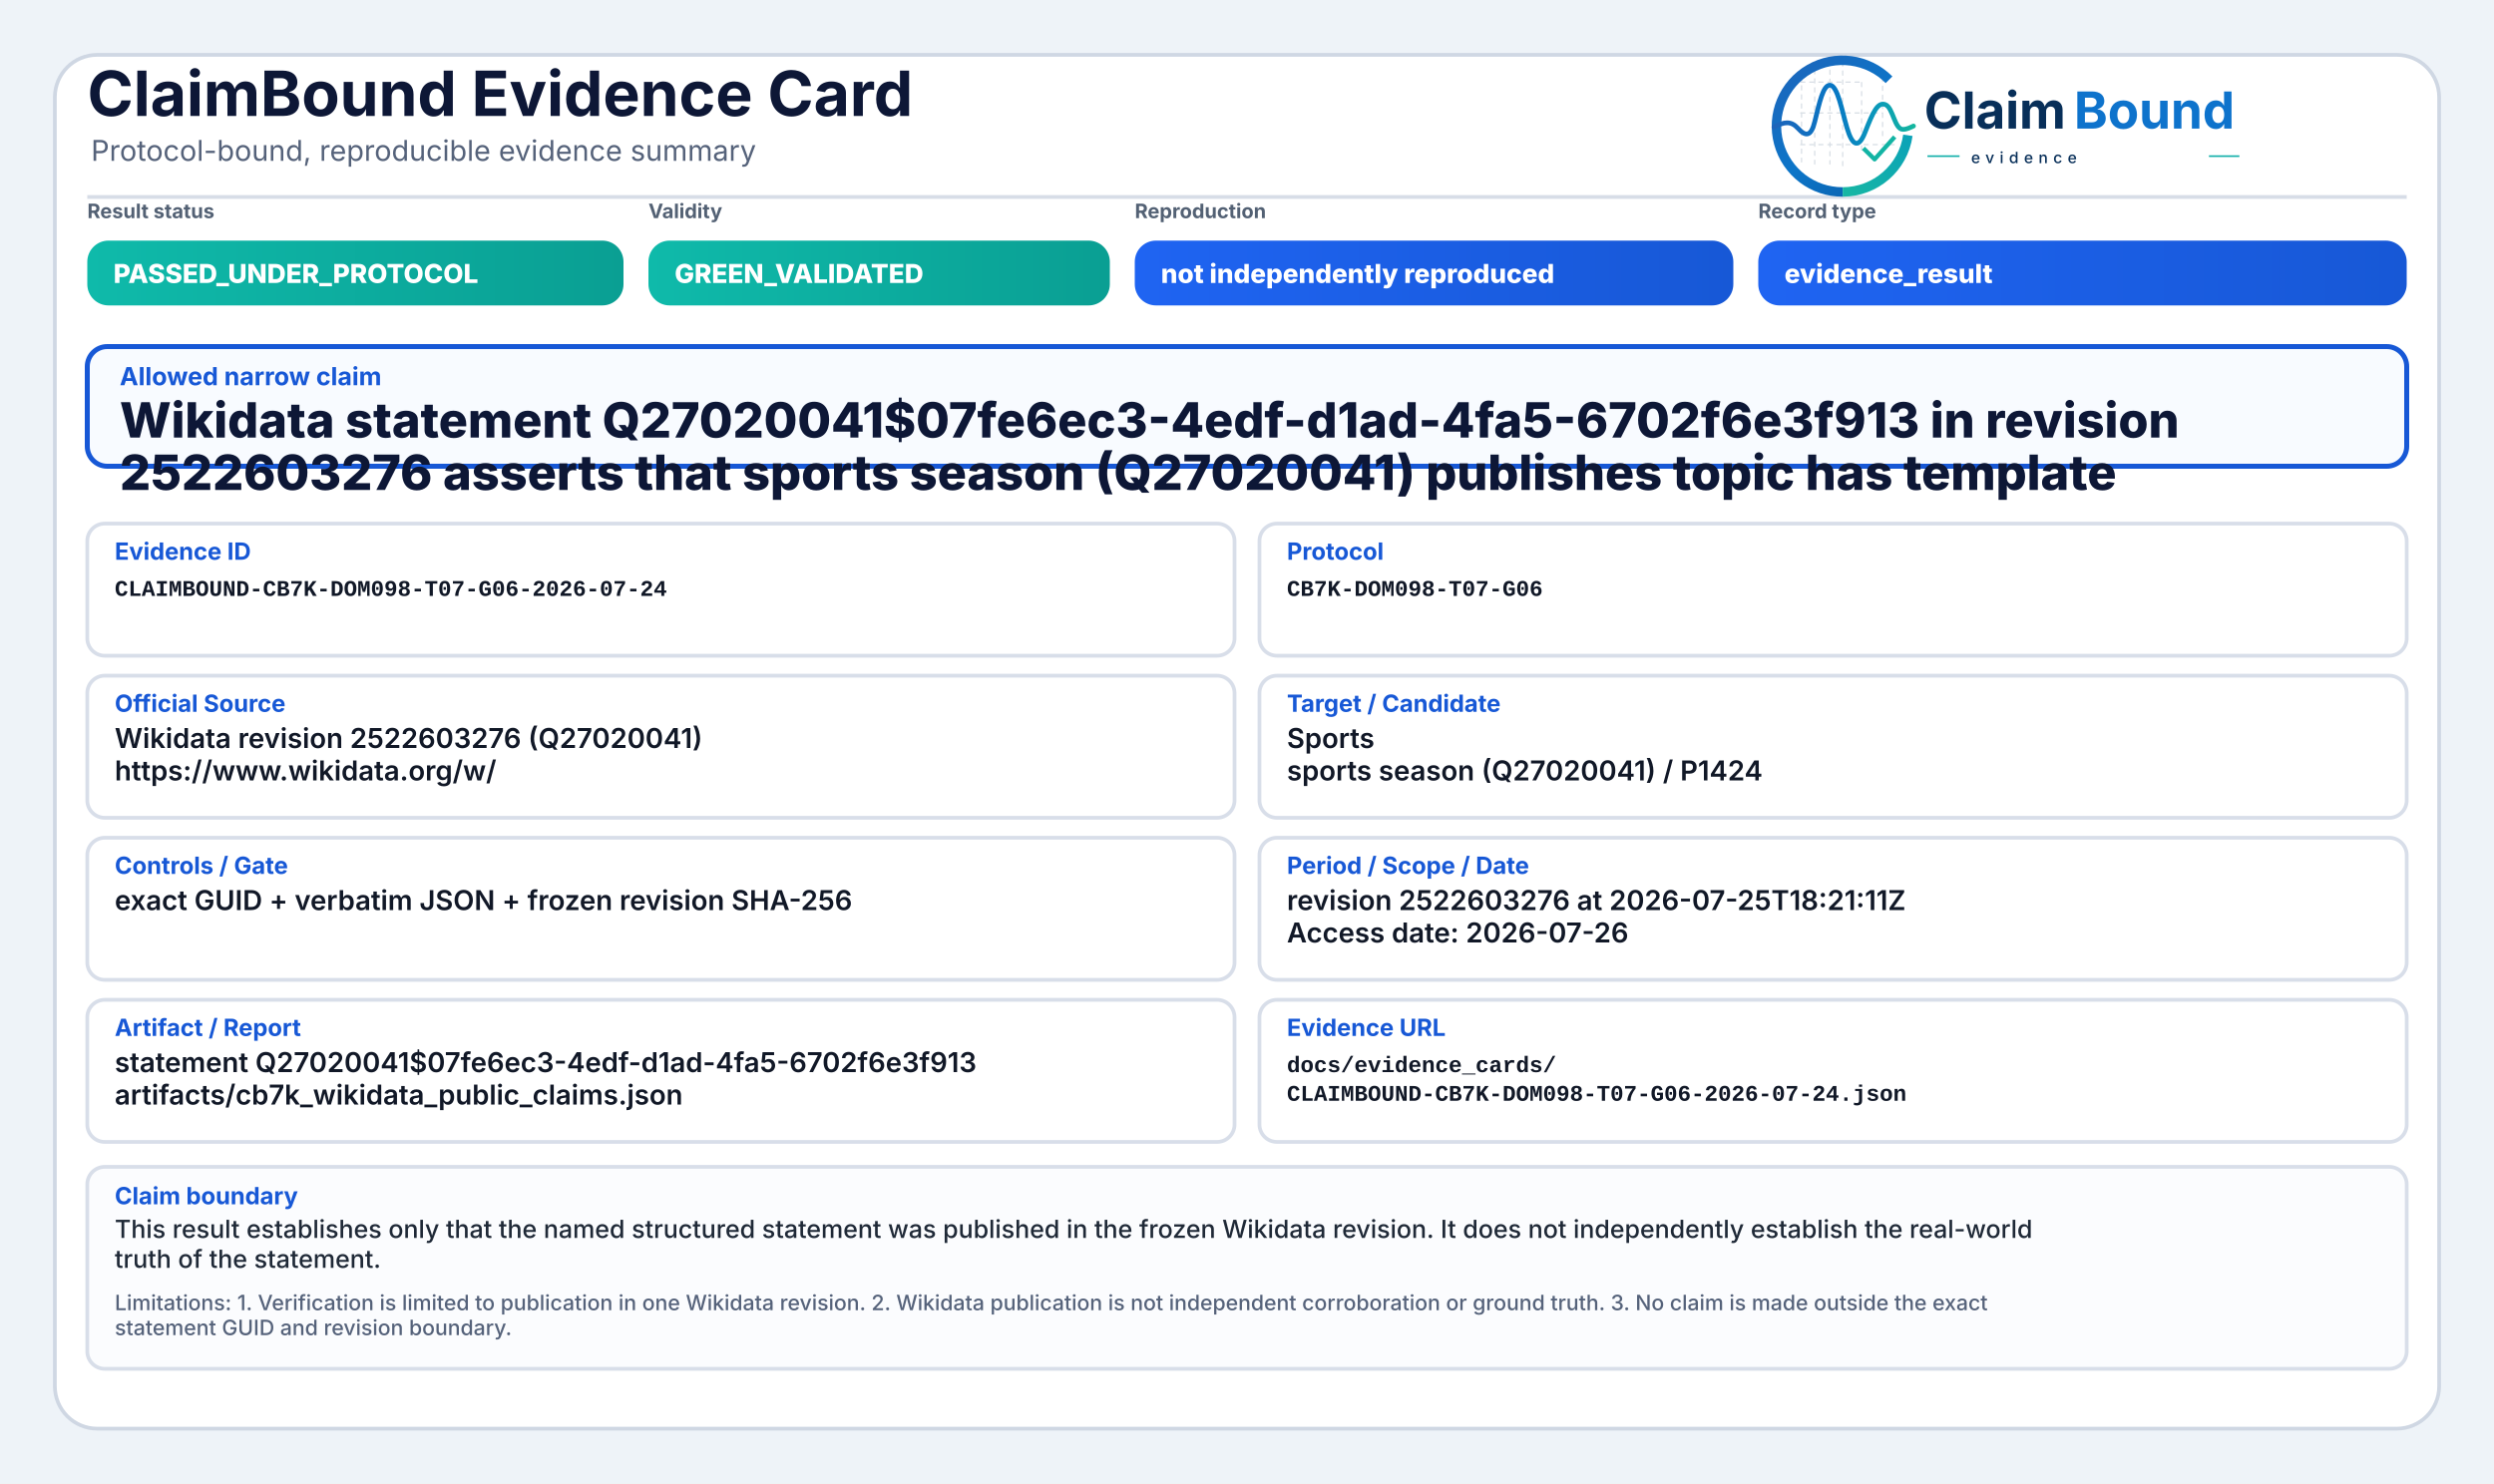
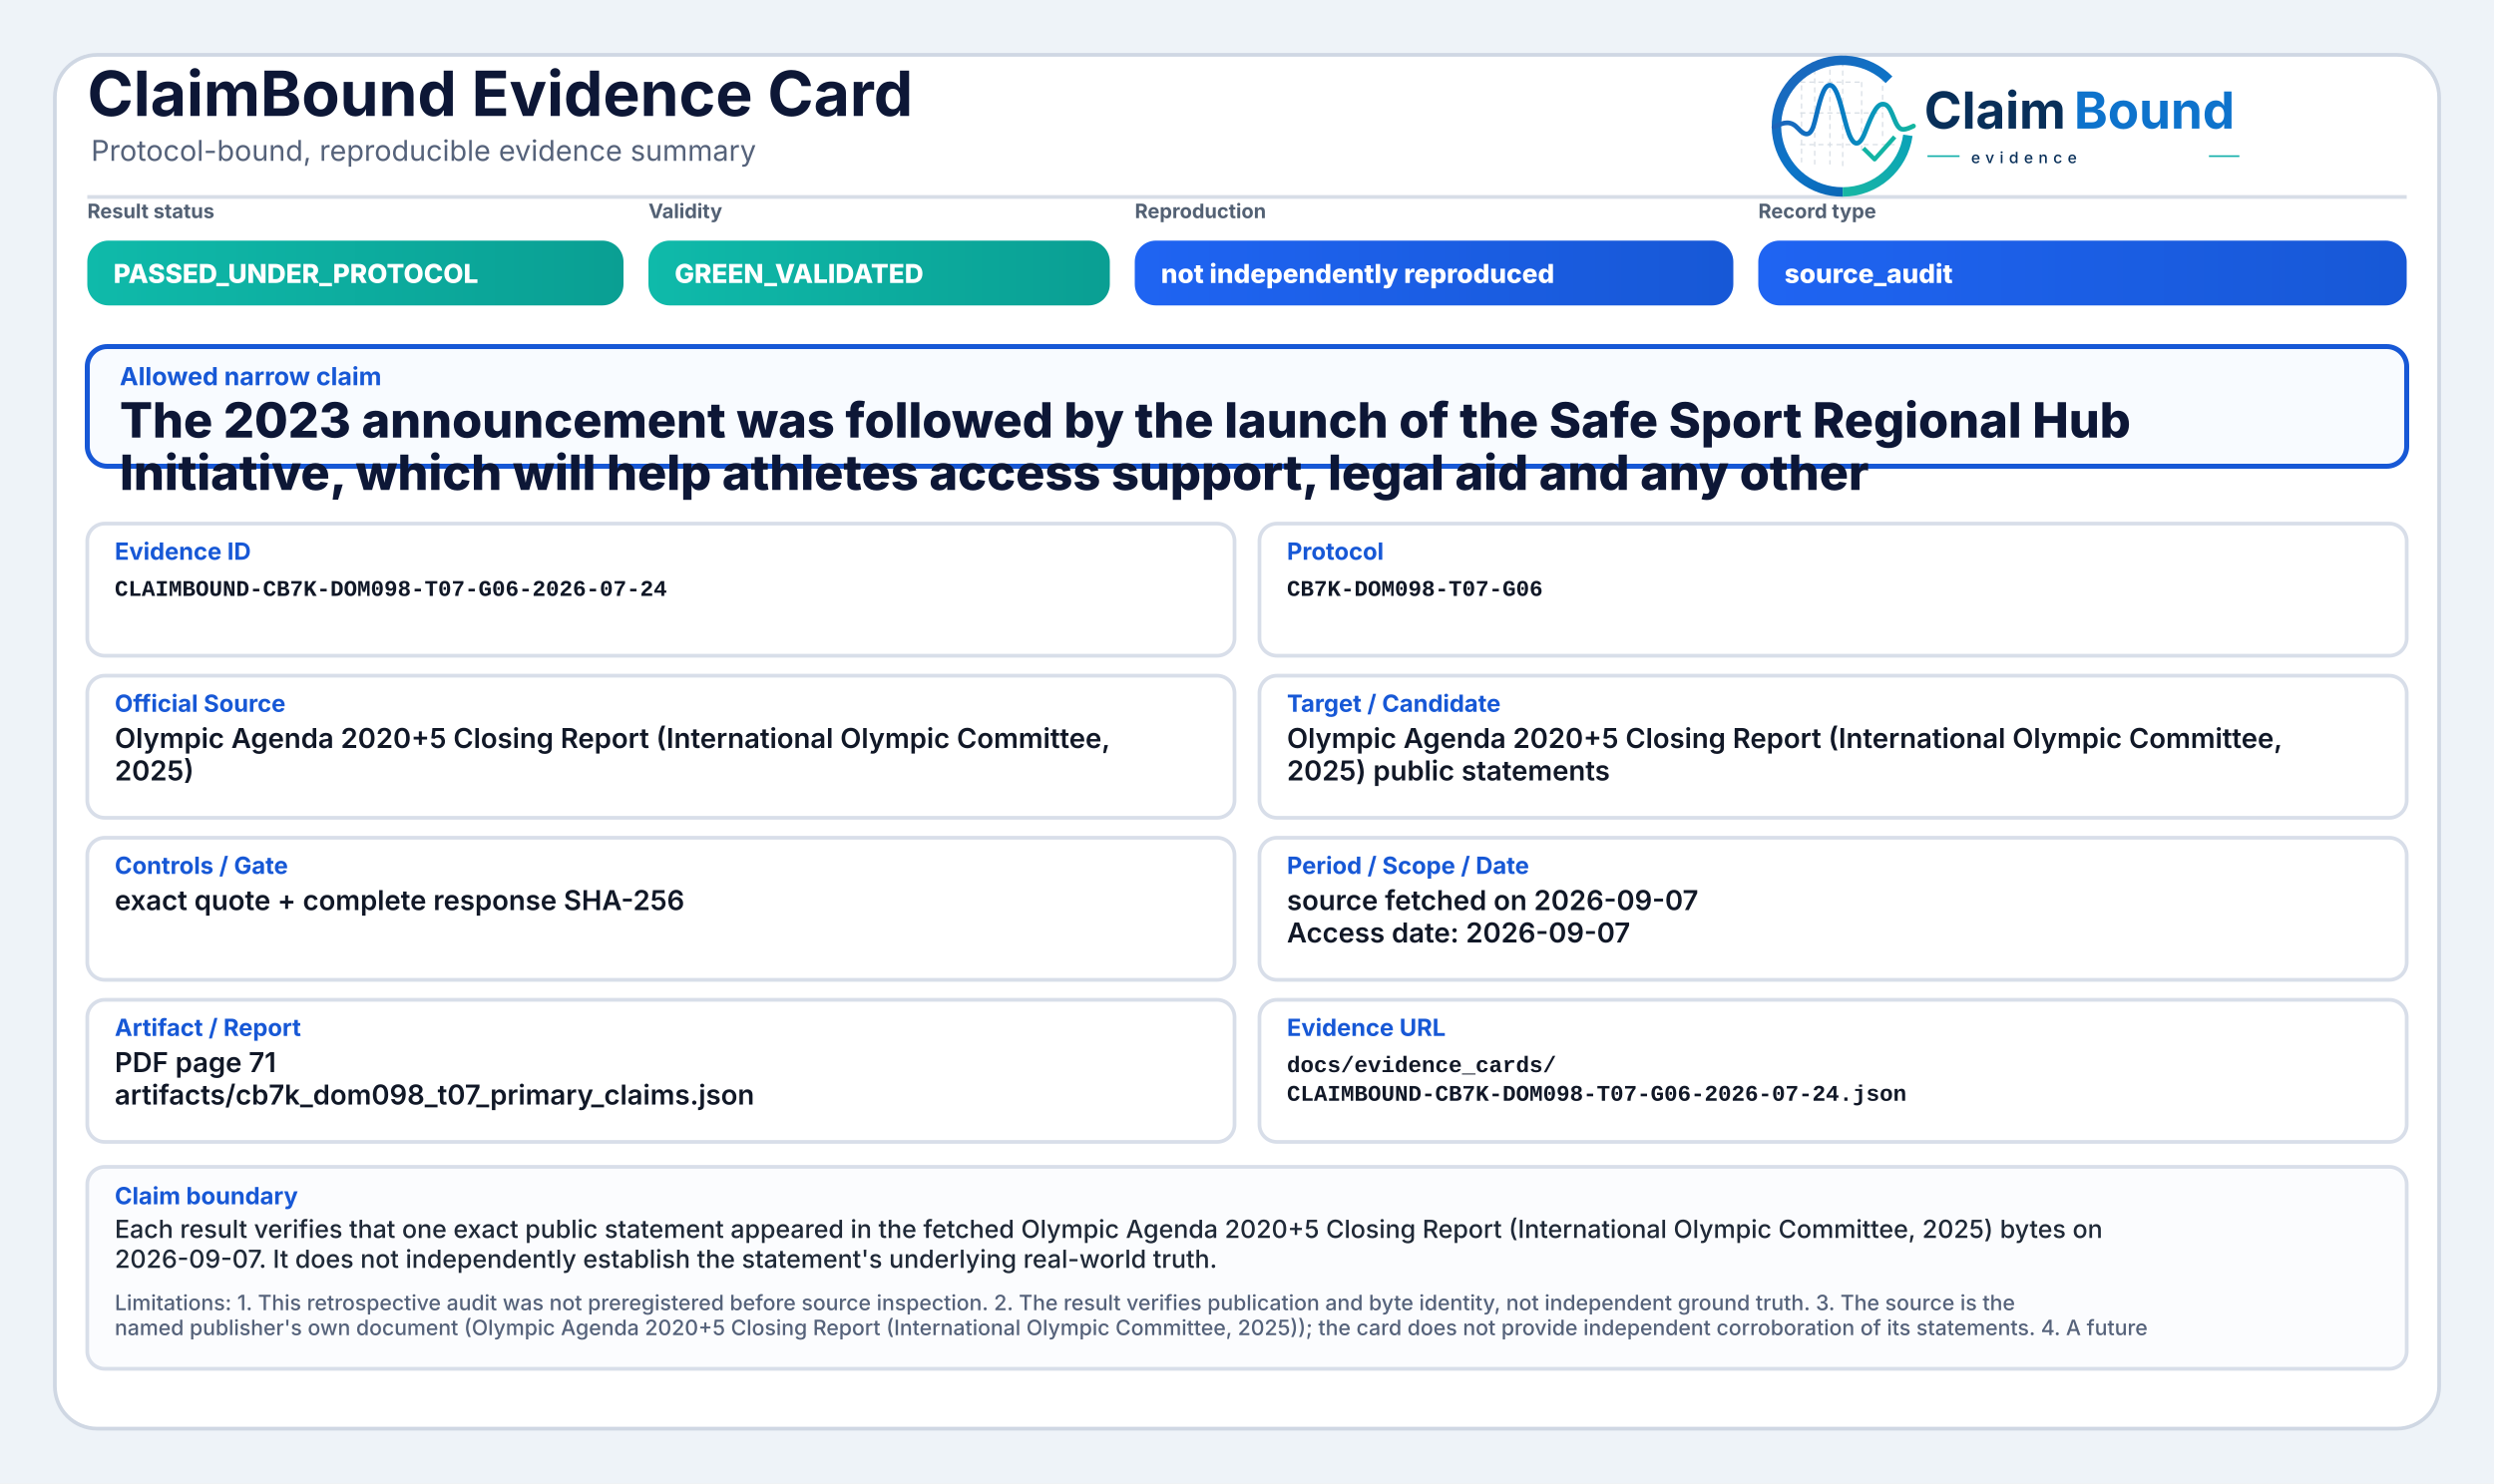
<svg xmlns="http://www.w3.org/2000/svg" width="2000" height="1190" viewBox="0 0 2000 1190" role="img" aria-label="ClaimBound Evidence Card">
  <defs>
    <linearGradient id="greenGrad" x1="0" y1="0" x2="1" y2="0">
      <stop offset="0%" stop-color="#0fbaaa" />
      <stop offset="100%" stop-color="#0a9f93" />
    </linearGradient>
    <linearGradient id="yellowGrad" x1="0" y1="0" x2="1" y2="0">
      <stop offset="0%" stop-color="#fbbf24" />
      <stop offset="100%" stop-color="#d97706" />
    </linearGradient>
    <linearGradient id="amberGrad" x1="0" y1="0" x2="1" y2="0">
      <stop offset="0%" stop-color="#f97316" />
      <stop offset="100%" stop-color="#c2410c" />
    </linearGradient>
    <linearGradient id="redGrad" x1="0" y1="0" x2="1" y2="0">
      <stop offset="0%" stop-color="#ef4444" />
      <stop offset="100%" stop-color="#b91c1c" />
    </linearGradient>
    <linearGradient id="grayGrad" x1="0" y1="0" x2="1" y2="0">
      <stop offset="0%" stop-color="#64748b" />
      <stop offset="100%" stop-color="#475569" />
    </linearGradient>
    <linearGradient id="blueGrad" x1="0" y1="0" x2="1" y2="0">
      <stop offset="0%" stop-color="#1f64f2" />
      <stop offset="100%" stop-color="#1758d6" />
    </linearGradient>
    <linearGradient id="logoRingBlue" x1="73" y1="453" x2="348" y2="793" gradientUnits="userSpaceOnUse">
      <stop offset="0" stop-color="#1E64BA" />
      <stop offset="0.55" stop-color="#0C75C8" />
      <stop offset="1" stop-color="#0A5FAB" />
    </linearGradient>
    <linearGradient id="logoRingTeal" x1="221" y1="792" x2="403" y2="594" gradientUnits="userSpaceOnUse">
      <stop offset="0" stop-color="#18B7A3" />
      <stop offset="1" stop-color="#089EBC" />
    </linearGradient>
    <linearGradient id="logoSignalGradient" x1="61" y1="628" x2="404" y2="628" gradientUnits="userSpaceOnUse">
      <stop offset="0" stop-color="#1E64BA" />
      <stop offset="0.43" stop-color="#0877C4" />
      <stop offset="0.72" stop-color="#0A97BB" />
      <stop offset="1" stop-color="#14B69E" />
    </linearGradient>
  </defs>
  <rect x="0" y="0" width="2000" height="1190" fill="#eef3f8" />
  <rect x="44" y="44" width="1912" height="1102" rx="34" fill="#ffffff" stroke="#cfd7e3" stroke-width="3" />
  <path d="M70 158 H1930" stroke="#d7dde7" stroke-width="3" />
  <text x="70" y="93" font-family="Inter, Segoe UI, Arial, sans-serif" font-size="50" font-weight="750" fill="#0d1736">ClaimBound Evidence Card</text>
  <text x="73" y="129" font-family="Inter, Segoe UI, Arial, sans-serif" font-size="23" font-weight="400" fill="#55627a">Protocol-bound, reproducible evidence summary</text>
  <g aria-label="ClaimBound evidence logo" transform="translate(1415,52) scale(0.33) translate(-40,-478)">
    <g stroke-linecap="butt" stroke-linejoin="round">
      <g stroke="#CBD3DC" stroke-width="3.2" stroke-linecap="round" stroke-dasharray="10 12" opacity="0.72">
        <path d="M130 507V714" />
        <path d="M162 490V719" />
        <path d="M199 491V719" />
        <path d="M230 471V726" />
        <path d="M276 521V690" />
        <path d="M327 508V650" />
        <path d="M128 520H277" />
        <path d="M128 595H327" />
        <path d="M128 672H355" />
      </g>
      <path d="M342.6 514.3A160 160 0 1 0 230 787" fill="none" stroke="url(#logoRingBlue)" stroke-width="23" />
      <path d="M230 787A160 160 0 0 0 388.4 649.3" fill="none" stroke="url(#logoRingTeal)" stroke-width="23" />
      <path d="M63 629.5C87 616.4 104.3 613.6 121.2 632.2C140.7 653.8 153.4 651.6 162.1 616.2C173.8 568.5 182.5 527.5 198.9 527.5C217.5 527.5 228.4 590.6 240.3 630.8C253.4 675.4 268.6 682.8 284.6 641.5C303.5 592.9 315.2 567.6 333.7 574.7C352.6 582 355.7 635.1 376.6 634.9C386.2 634.8 394 630.4 402 626.8" fill="none" stroke="url(#logoSignalGradient)" stroke-width="11.5" stroke-linecap="round" />
      <path d="M284 684.5L307.5 707.7L353 657" fill="none" stroke="#12B4A4" stroke-width="10.5" stroke-linecap="square" />
    </g>
    <text x="428" y="633" font-family="Inter, Segoe UI, Arial, sans-serif" font-size="124" font-weight="750" fill="#082F59" text-rendering="geometricPrecision">Claim</text>
    <text x="792" y="633" font-family="Inter, Segoe UI, Arial, sans-serif" font-size="124" font-weight="750" fill="#0E73CC" text-rendering="geometricPrecision">Bound</text>
    <line x1="436" y1="700" x2="514" y2="700" stroke="#11AFA9" stroke-width="4" />
    <text x="542" y="717" font-family="Inter, Segoe UI, Arial, sans-serif" font-size="38" font-weight="500" letter-spacing="13" fill="#082F59">evidence</text>
    <line x1="1120" y1="700" x2="1194" y2="700" stroke="#11AFA9" stroke-width="4" />
  </g>
  <text x="70" y="175" font-family="Inter, Segoe UI, Arial, sans-serif" font-size="16" font-weight="650" fill="#536174">Result status</text>
  <rect x="70" y="193" width="430" height="52" rx="17" fill="url(#greenGrad)" />
  <text x="91" y="227" font-family="Inter, Segoe UI, Arial, sans-serif" font-size="21" font-weight="800" fill="#ffffff">PASSED_UNDER_PROTOCOL</text>
  <text x="520" y="175" font-family="Inter, Segoe UI, Arial, sans-serif" font-size="16" font-weight="650" fill="#536174">Validity</text>
  <rect x="520" y="193" width="370" height="52" rx="17" fill="url(#greenGrad)" />
  <text x="541" y="227" font-family="Inter, Segoe UI, Arial, sans-serif" font-size="21" font-weight="800" fill="#ffffff">GREEN_VALIDATED</text>
  <text x="910" y="175" font-family="Inter, Segoe UI, Arial, sans-serif" font-size="16" font-weight="650" fill="#536174">Reproduction</text>
  <rect x="910" y="193" width="480" height="52" rx="17" fill="url(#blueGrad)" />
  <text x="931" y="227" font-family="Inter, Segoe UI, Arial, sans-serif" font-size="21" font-weight="800" fill="#ffffff">not independently reproduced</text>
  <text x="1410" y="175" font-family="Inter, Segoe UI, Arial, sans-serif" font-size="16" font-weight="650" fill="#536174">Record type</text>
  <rect x="1410" y="193" width="520" height="52" rx="17" fill="url(#blueGrad)" />
-   <text x="1431" y="227" font-family="Inter, Segoe UI, Arial, sans-serif" font-size="21" font-weight="800" fill="#ffffff">evidence_result</text>
+   <text x="1431" y="227" font-family="Inter, Segoe UI, Arial, sans-serif" font-size="21" font-weight="800" fill="#ffffff">source_audit</text>
  <rect x="70" y="278" width="1860" height="96" rx="16" fill="#f8fbff" stroke="#1758d6" stroke-width="4" />
  <text x="96" y="309" font-family="Inter, Segoe UI, Arial, sans-serif" font-size="20" font-weight="750" fill="#1758d6">Allowed narrow claim</text>
-   <text x="96" y="351" font-family="Inter, Segoe UI, Arial, sans-serif" font-size="39" font-weight="800" fill="#0d1736">Wikidata statement Q27020041$07fe6ec3-4edf-d1ad-4fa5-6702f6e3f913 in revision</text>
-   <text x="96" y="393" font-family="Inter, Segoe UI, Arial, sans-serif" font-size="39" font-weight="800" fill="#0d1736">2522603276 asserts that sports season (Q27020041) publishes topic has template</text>
+   <text x="96" y="351" font-family="Inter, Segoe UI, Arial, sans-serif" font-size="39" font-weight="800" fill="#0d1736">The 2023 announcement was followed by the launch of the Safe Sport Regional Hub</text>
+   <text x="96" y="393" font-family="Inter, Segoe UI, Arial, sans-serif" font-size="39" font-weight="800" fill="#0d1736">Initiative, which will help athletes access support, legal aid and any other</text>
  <rect x="70" y="420" width="920" height="106" rx="14" fill="#ffffff" stroke="#d8dee9" stroke-width="3" />
  <text x="92" y="449" font-family="Inter, Segoe UI, Arial, sans-serif" font-size="19" font-weight="750" fill="#1758d6">Evidence ID</text>
  <text x="92" y="478" font-family="SFMono-Regular, Consolas, Liberation Mono, monospace" font-size="18" font-weight="600" fill="#111827">CLAIMBOUND-CB7K-DOM098-T07-G06-2026-07-24</text>
  <rect x="1010" y="420" width="920" height="106" rx="14" fill="#ffffff" stroke="#d8dee9" stroke-width="3" />
  <text x="1032" y="449" font-family="Inter, Segoe UI, Arial, sans-serif" font-size="19" font-weight="750" fill="#1758d6">Protocol</text>
  <text x="1032" y="478" font-family="SFMono-Regular, Consolas, Liberation Mono, monospace" font-size="18" font-weight="600" fill="#111827">CB7K-DOM098-T07-G06</text>
  <rect x="70" y="542" width="920" height="114" rx="14" fill="#ffffff" stroke="#d8dee9" stroke-width="3" />
  <text x="92" y="571" font-family="Inter, Segoe UI, Arial, sans-serif" font-size="19" font-weight="750" fill="#1758d6">Official Source</text>
-   <text x="92" y="600" font-family="Inter, Segoe UI, Arial, sans-serif" font-size="22" font-weight="600" fill="#111827">Wikidata revision 2522603276 (Q27020041)</text>
-   <text x="92" y="626" font-family="Inter, Segoe UI, Arial, sans-serif" font-size="22" font-weight="600" fill="#111827">https://www.wikidata.org/w/</text>
+   <text x="92" y="600" font-family="Inter, Segoe UI, Arial, sans-serif" font-size="22" font-weight="600" fill="#111827">Olympic Agenda 2020+5 Closing Report (International Olympic Committee,</text>
+   <text x="92" y="626" font-family="Inter, Segoe UI, Arial, sans-serif" font-size="22" font-weight="600" fill="#111827">2025)</text>
  <rect x="1010" y="542" width="920" height="114" rx="14" fill="#ffffff" stroke="#d8dee9" stroke-width="3" />
  <text x="1032" y="571" font-family="Inter, Segoe UI, Arial, sans-serif" font-size="19" font-weight="750" fill="#1758d6">Target / Candidate</text>
-   <text x="1032" y="600" font-family="Inter, Segoe UI, Arial, sans-serif" font-size="22" font-weight="600" fill="#111827">Sports</text>
-   <text x="1032" y="626" font-family="Inter, Segoe UI, Arial, sans-serif" font-size="22" font-weight="600" fill="#111827">sports season (Q27020041) / P1424</text>
+   <text x="1032" y="600" font-family="Inter, Segoe UI, Arial, sans-serif" font-size="22" font-weight="600" fill="#111827">Olympic Agenda 2020+5 Closing Report (International Olympic Committee,</text>
+   <text x="1032" y="626" font-family="Inter, Segoe UI, Arial, sans-serif" font-size="22" font-weight="600" fill="#111827">2025) public statements</text>
  <rect x="70" y="672" width="920" height="114" rx="14" fill="#ffffff" stroke="#d8dee9" stroke-width="3" />
  <text x="92" y="701" font-family="Inter, Segoe UI, Arial, sans-serif" font-size="19" font-weight="750" fill="#1758d6">Controls / Gate</text>
-   <text x="92" y="730" font-family="Inter, Segoe UI, Arial, sans-serif" font-size="22" font-weight="600" fill="#111827">exact GUID + verbatim JSON + frozen revision SHA-256</text>
+   <text x="92" y="730" font-family="Inter, Segoe UI, Arial, sans-serif" font-size="22" font-weight="600" fill="#111827">exact quote + complete response SHA-256</text>
  <rect x="1010" y="672" width="920" height="114" rx="14" fill="#ffffff" stroke="#d8dee9" stroke-width="3" />
  <text x="1032" y="701" font-family="Inter, Segoe UI, Arial, sans-serif" font-size="19" font-weight="750" fill="#1758d6">Period / Scope / Date</text>
-   <text x="1032" y="730" font-family="Inter, Segoe UI, Arial, sans-serif" font-size="22" font-weight="600" fill="#111827">revision 2522603276 at 2026-07-25T18:21:11Z</text>
-   <text x="1032" y="756" font-family="Inter, Segoe UI, Arial, sans-serif" font-size="22" font-weight="600" fill="#111827">Access date: 2026-07-26</text>
+   <text x="1032" y="730" font-family="Inter, Segoe UI, Arial, sans-serif" font-size="22" font-weight="600" fill="#111827">source fetched on 2026-09-07</text>
+   <text x="1032" y="756" font-family="Inter, Segoe UI, Arial, sans-serif" font-size="22" font-weight="600" fill="#111827">Access date: 2026-09-07</text>
  <rect x="70" y="802" width="920" height="114" rx="14" fill="#ffffff" stroke="#d8dee9" stroke-width="3" />
  <text x="92" y="831" font-family="Inter, Segoe UI, Arial, sans-serif" font-size="19" font-weight="750" fill="#1758d6">Artifact / Report</text>
-   <text x="92" y="860" font-family="Inter, Segoe UI, Arial, sans-serif" font-size="22" font-weight="600" fill="#111827">statement Q27020041$07fe6ec3-4edf-d1ad-4fa5-6702f6e3f913</text>
-   <text x="92" y="886" font-family="Inter, Segoe UI, Arial, sans-serif" font-size="22" font-weight="600" fill="#111827">artifacts/cb7k_wikidata_public_claims.json</text>
+   <text x="92" y="860" font-family="Inter, Segoe UI, Arial, sans-serif" font-size="22" font-weight="600" fill="#111827">PDF page 71</text>
+   <text x="92" y="886" font-family="Inter, Segoe UI, Arial, sans-serif" font-size="22" font-weight="600" fill="#111827">artifacts/cb7k_dom098_t07_primary_claims.json</text>
  <rect x="1010" y="802" width="920" height="114" rx="14" fill="#ffffff" stroke="#d8dee9" stroke-width="3" />
  <text x="1032" y="831" font-family="Inter, Segoe UI, Arial, sans-serif" font-size="19" font-weight="750" fill="#1758d6">Evidence URL</text>
  <text x="1032" y="860" font-family="SFMono-Regular, Consolas, Liberation Mono, monospace" font-size="18" font-weight="600" fill="#111827">docs/evidence_cards/</text>
  <text x="1032" y="883" font-family="SFMono-Regular, Consolas, Liberation Mono, monospace" font-size="18" font-weight="600" fill="#111827">CLAIMBOUND-CB7K-DOM098-T07-G06-2026-07-24.json</text>
  <rect x="70" y="936" width="1860" height="162" rx="14" fill="#fbfcfe" stroke="#d8dee9" stroke-width="3" />
  <text x="92" y="966" font-family="Inter, Segoe UI, Arial, sans-serif" font-size="19" font-weight="750" fill="#1758d6">Claim boundary</text>
-   <text x="92" y="993" font-family="Inter, Segoe UI, Arial, sans-serif" font-size="20" font-weight="500" fill="#1f2937">This result establishes only that the named structured statement was published in the frozen Wikidata revision. It does not independently establish the real-world</text>
-   <text x="92" y="1017" font-family="Inter, Segoe UI, Arial, sans-serif" font-size="20" font-weight="500" fill="#1f2937">truth of the statement.</text>
-   <text x="92" y="1051" font-family="Inter, Segoe UI, Arial, sans-serif" font-size="17" font-weight="500" fill="#55627a">Limitations: 1. Verification is limited to publication in one Wikidata revision. 2. Wikidata publication is not independent corroboration or ground truth. 3. No claim is made outside the exact</text>
-   <text x="92" y="1071" font-family="Inter, Segoe UI, Arial, sans-serif" font-size="17" font-weight="500" fill="#55627a">statement GUID and revision boundary.</text>
+   <text x="92" y="993" font-family="Inter, Segoe UI, Arial, sans-serif" font-size="20" font-weight="500" fill="#1f2937">Each result verifies that one exact public statement appeared in the fetched Olympic Agenda 2020+5 Closing Report (International Olympic Committee, 2025) bytes on</text>
+   <text x="92" y="1017" font-family="Inter, Segoe UI, Arial, sans-serif" font-size="20" font-weight="500" fill="#1f2937">2026-09-07. It does not independently establish the statement's underlying real-world truth.</text>
+   <text x="92" y="1051" font-family="Inter, Segoe UI, Arial, sans-serif" font-size="17" font-weight="500" fill="#55627a">Limitations: 1. This retrospective audit was not preregistered before source inspection. 2. The result verifies publication and byte identity, not independent ground truth. 3. The source is the</text>
+   <text x="92" y="1071" font-family="Inter, Segoe UI, Arial, sans-serif" font-size="17" font-weight="500" fill="#55627a">named publisher's own document (Olympic Agenda 2020+5 Closing Report (International Olympic Committee, 2025)); the card does not provide independent corroboration of its statements. 4. A future</text>
</svg>
